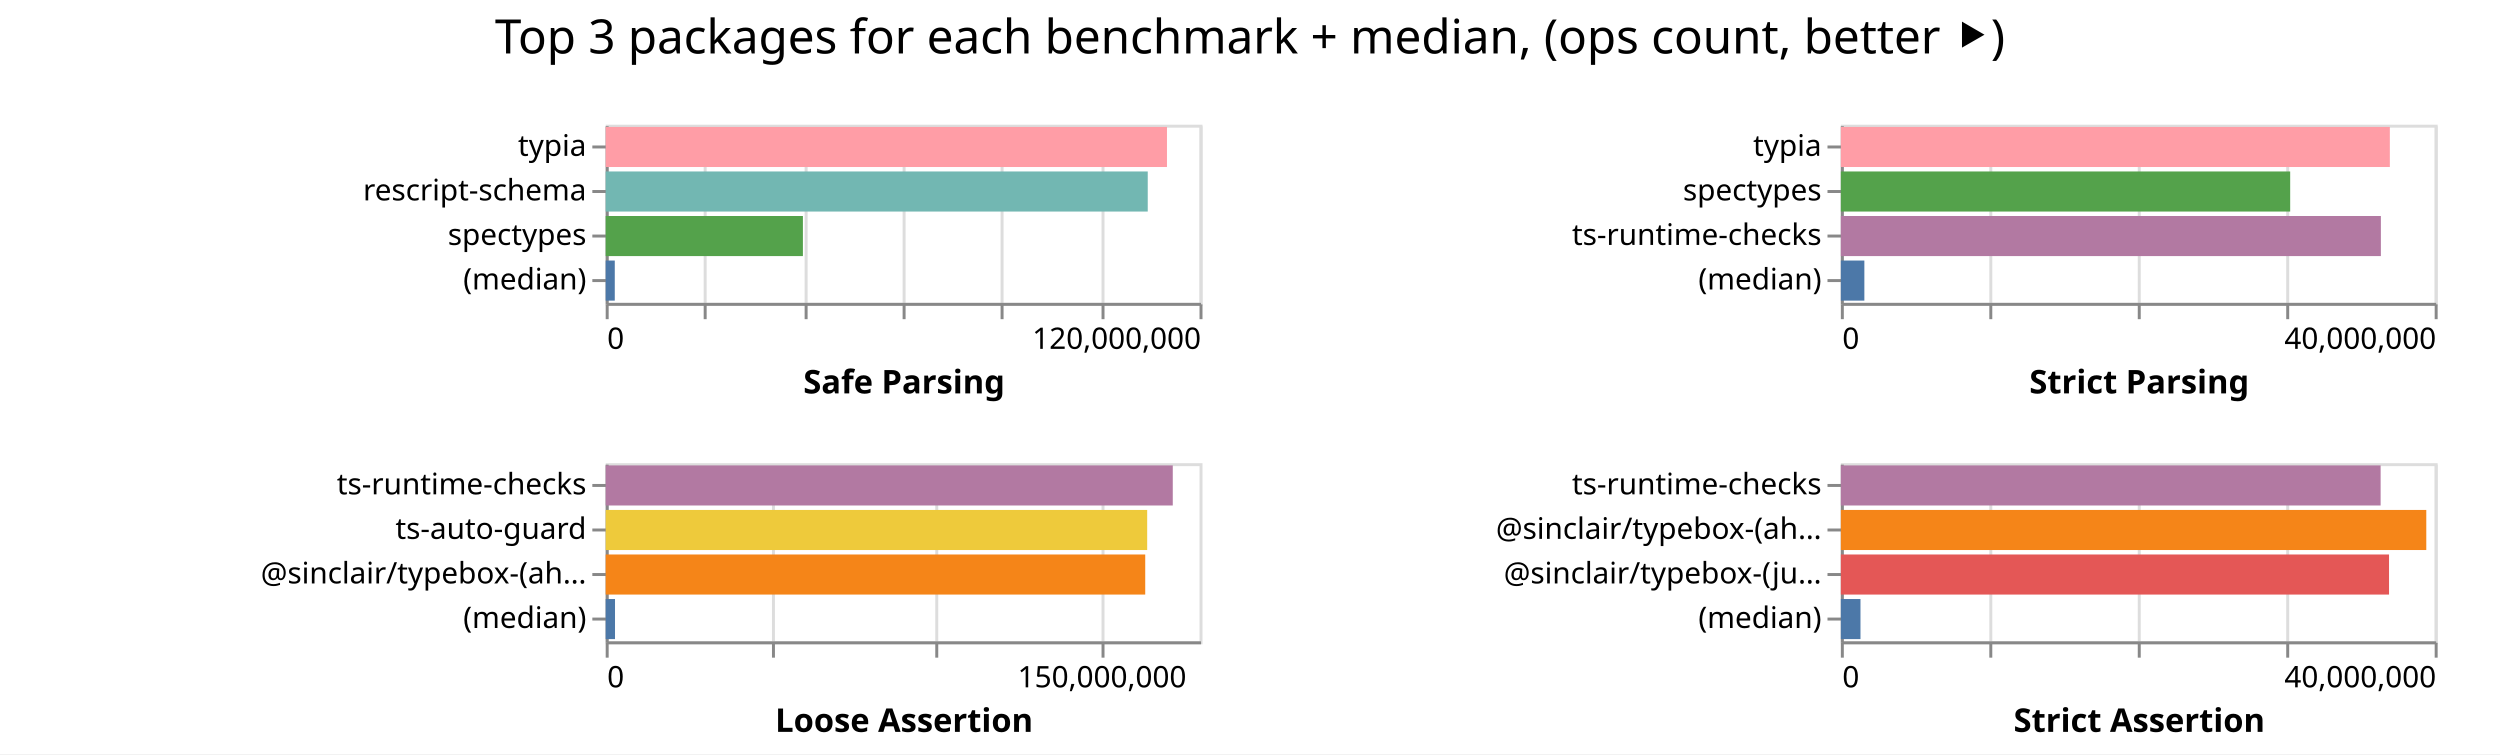
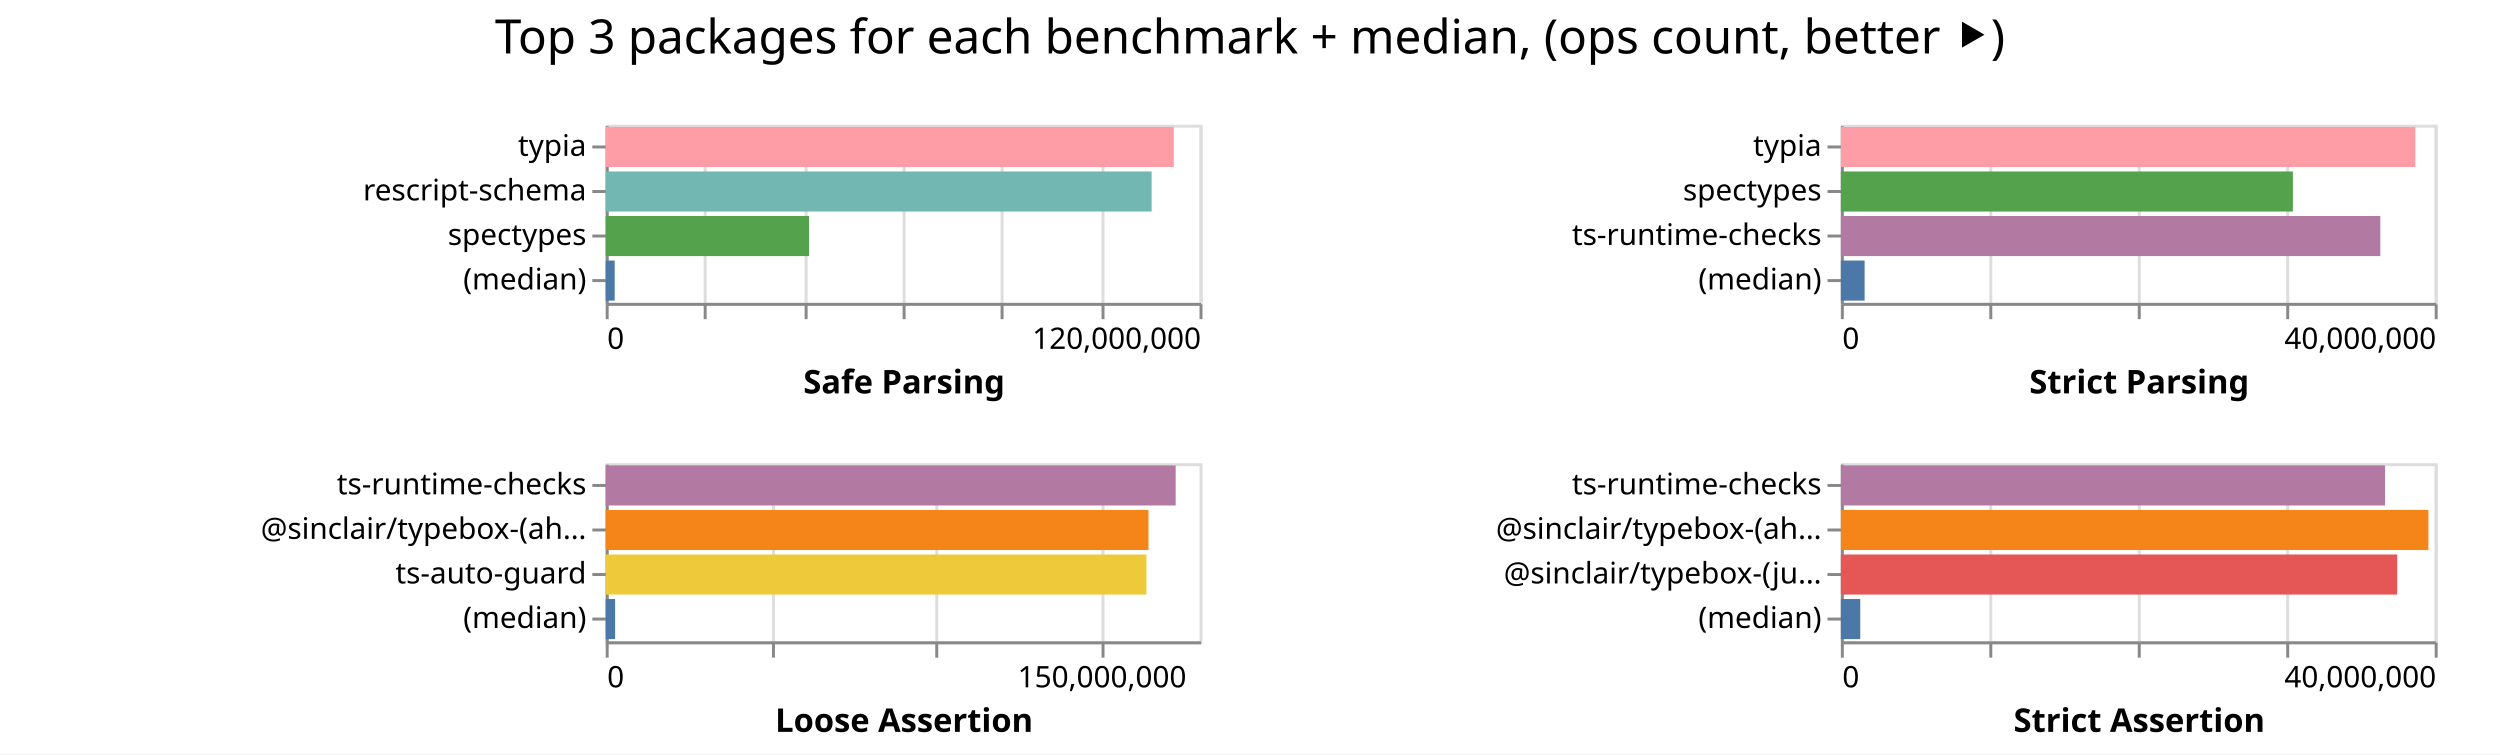
<svg xmlns="http://www.w3.org/2000/svg" width="842" height="254" class="marks">
  <path fill="#fff" d="M0 0h842v254H0z" />
  <g fill="none" stroke-miterlimit="10" aria-roledescription="group mark container" class="mark-group role-frame root">
    <path d="M204 42" aria-hidden="true" class="background" />
    <g aria-roledescription="group mark container" class="mark-group role-scope child__Safe_Parsing_group">
      <path stroke="#ddd" d="M204.5 42.5h200v60h-200Z" aria-hidden="true" class="background" />
      <g aria-hidden="true" class="mark-group role-axis">
        <path d="M204.5 102.5" aria-hidden="true" class="background" pointer-events="none" />
        <g stroke="#ddd" class="mark-rule role-axis-grid" pointer-events="none">
          <path d="M204.5 102.5v-60M237.5 102.5v-60M271.5 102.5v-60M304.5 102.5v-60M337.5 102.5v-60M371.5 102.5v-60M404.5 102.5v-60" />
        </g>
      </g>
      <g aria-label="X-axis titled 'Safe Parsing' for a linear scale with values from 0 to 120,000,000" aria-roledescription="axis" class="mark-group role-axis" pointer-events="none">
        <path d="M204.5 102.5" aria-hidden="true" class="background" />
        <g stroke="#888" class="mark-rule role-axis-tick">
          <path d="M204.5 102.5v5M237.5 102.5v5M271.5 102.5v5M304.5 102.5v5M337.5 102.5v5M371.5 102.5v5M404.5 102.5v5" />
        </g>
        <g fill="#000" class="mark-text role-axis-label" font-family="sans-serif" font-size="10">
          <text transform="translate(204.5 117.5)">0</text>
          <text text-anchor="end" transform="translate(404.5 117.5)">120,000,000</text>
        </g>
        <path stroke="#888" d="M204.5 102.5h200" class="mark-rule role-axis-domain" />
        <text fill="#000" class="mark-text role-axis-title" font-family="sans-serif" font-size="11" font-weight="bold" text-anchor="middle" transform="translate(304.5 132.5)">Safe Parsing</text>
      </g>
      <g aria-label="Y-axis for a discrete scale with 4 values: typia, rescript-schema, spectypes, (median)" aria-roledescription="axis" class="mark-group role-axis" pointer-events="none">
        <path d="M204.5 42.5" aria-hidden="true" class="background" />
        <g stroke="#888" class="mark-rule role-axis-tick">
          <path d="M204.5 49.5h-5M204.5 64.5h-5M204.5 79.5h-5M204.5 94.5h-5" />
        </g>
        <g fill="#000" class="mark-text role-axis-label" font-family="sans-serif" font-size="10" text-anchor="end">
          <text transform="translate(197.5 52.5)">typia</text>
          <text transform="translate(197.5 67.5)">rescript-schema</text>
          <text transform="translate(197.5 82.5)">spectypes</text>
          <text transform="translate(197.5 97.5)">(median)</text>
        </g>
        <path stroke="#888" d="M204.5 42.5v60" class="mark-rule role-axis-domain" />
      </g>
      <g aria-roledescription="rect mark container" class="mark-rect role-mark child__Safe_Parsing_marks">
-         <path fill="#ff9da6" d="M204 42.75h189.036v13.5H204Z" aria-label="Safe Parsing: 113421581; name: typia" aria-roledescription="bar" />
-         <path fill="#72b7b2" d="M204 57.75h182.56v13.5H204Z" aria-label="Safe Parsing: 109535911; name: rescript-schema" aria-roledescription="bar" />
-         <path fill="#54a24b" d="M204 72.75h66.42v13.5H204Z" aria-label="Safe Parsing: 39852005; name: spectypes" aria-roledescription="bar" />
-         <path fill="#4c78a8" d="M204 87.75h3.056v13.5H204Z" aria-label="Safe Parsing: 1833852.5; name: (median)" aria-roledescription="bar" />
+         <path fill="#ff9da6" d="M204 42.75h191.327v13.5H204Z" aria-label="Safe Parsing: 114796470; name: typia" aria-roledescription="bar" />
+         <path fill="#72b7b2" d="M204 57.75h183.873v13.5H204Z" aria-label="Safe Parsing: 110323695; name: rescript-schema" aria-roledescription="bar" />
+         <path fill="#54a24b" d="M204 72.75h68.474v13.5H204Z" aria-label="Safe Parsing: 41084442; name: spectypes" aria-roledescription="bar" />
+         <path fill="#4c78a8" d="M204 87.75h3.03v13.5H204Z" aria-label="Safe Parsing: 1817893; name: (median)" aria-roledescription="bar" />
      </g>
    </g>
    <g aria-roledescription="group mark container" class="mark-group role-scope child__Strict_Parsing_group">
      <path stroke="#ddd" d="M620.5 42.5h200v60h-200Z" aria-hidden="true" class="background" />
      <g aria-hidden="true" class="mark-group role-axis">
        <path d="M620.5 102.5" aria-hidden="true" class="background" pointer-events="none" />
        <g stroke="#ddd" class="mark-rule role-axis-grid" pointer-events="none">
          <path d="M620.5 102.5v-60M670.5 102.5v-60M720.5 102.5v-60M770.5 102.5v-60M820.5 102.5v-60" />
        </g>
      </g>
      <g aria-label="X-axis titled 'Strict Parsing' for a linear scale with values from 0 to 40,000,000" aria-roledescription="axis" class="mark-group role-axis" pointer-events="none">
        <path d="M620.5 102.5" aria-hidden="true" class="background" />
        <g stroke="#888" class="mark-rule role-axis-tick">
          <path d="M620.5 102.5v5M670.5 102.5v5M720.5 102.5v5M770.5 102.5v5M820.5 102.5v5" />
        </g>
        <g fill="#000" class="mark-text role-axis-label" font-family="sans-serif" font-size="10">
          <text transform="translate(620.5 117.5)">0</text>
          <text text-anchor="end" transform="translate(820.5 117.5)">40,000,000</text>
        </g>
        <path stroke="#888" d="M620.5 102.5h200" class="mark-rule role-axis-domain" />
        <text fill="#000" class="mark-text role-axis-title" font-family="sans-serif" font-size="11" font-weight="bold" text-anchor="middle" transform="translate(720.5 132.5)">Strict Parsing</text>
      </g>
      <g aria-label="Y-axis for a discrete scale with 4 values: typia, spectypes, ts-runtime-checks, (median)" aria-roledescription="axis" class="mark-group role-axis" pointer-events="none">
        <path d="M620.5 42.5" aria-hidden="true" class="background" />
        <g stroke="#888" class="mark-rule role-axis-tick">
          <path d="M620.5 49.5h-5M620.5 64.5h-5M620.5 79.5h-5M620.5 94.5h-5" />
        </g>
        <g fill="#000" class="mark-text role-axis-label" font-family="sans-serif" font-size="10" text-anchor="end">
          <text transform="translate(613.5 52.5)">typia</text>
          <text transform="translate(613.5 67.5)">spectypes</text>
          <text transform="translate(613.5 82.5)">ts-runtime-checks</text>
          <text transform="translate(613.5 97.5)">(median)</text>
        </g>
        <path stroke="#888" d="M620.5 42.5v60" class="mark-rule role-axis-domain" />
      </g>
      <g aria-roledescription="rect mark container" class="mark-rect role-mark child__Strict_Parsing_marks">
-         <path fill="#ff9da6" d="M620 42.75h184.898v13.5H620Z" aria-label="Strict Parsing: 36979517; name: typia" aria-roledescription="bar" />
-         <path fill="#54a24b" d="M620 57.75h151.334v13.5H620Z" aria-label="Strict Parsing: 30266843; name: spectypes" aria-roledescription="bar" />
-         <path fill="#b279a2" d="M620 72.75h181.88v13.5H620Z" aria-label="Strict Parsing: 36375850; name: ts-runtime-checks" aria-roledescription="bar" />
-         <path fill="#4c78a8" d="M620 87.75h7.918v13.5H620Z" aria-label="Strict Parsing: 1583656.5; name: (median)" aria-roledescription="bar" />
+         <path fill="#ff9da6" d="M620 42.75h193.484v13.5H620Z" aria-label="Strict Parsing: 38696768; name: typia" aria-roledescription="bar" />
+         <path fill="#54a24b" d="M620 57.75h152.251v13.5H620Z" aria-label="Strict Parsing: 30450240; name: spectypes" aria-roledescription="bar" />
+         <path fill="#b279a2" d="M620 72.75h181.688v13.5H620Z" aria-label="Strict Parsing: 36337595; name: ts-runtime-checks" aria-roledescription="bar" />
+         <path fill="#4c78a8" d="M620 87.75h8.003v13.5H620Z" aria-label="Strict Parsing: 1600649.5; name: (median)" aria-roledescription="bar" />
      </g>
    </g>
    <g aria-roledescription="group mark container" class="mark-group role-scope child__Loose_Assertion_group">
      <path stroke="#ddd" d="M204.5 156.5h200v60h-200Z" aria-hidden="true" class="background" />
      <g aria-hidden="true" class="mark-group role-axis">
        <path d="M204.5 216.5" aria-hidden="true" class="background" pointer-events="none" />
        <g stroke="#ddd" class="mark-rule role-axis-grid" pointer-events="none">
          <path d="M204.5 216.5v-60M260.5 216.5v-60M315.5 216.5v-60M371.5 216.5v-60" />
        </g>
      </g>
      <g aria-label="X-axis titled 'Loose Assertion' for a linear scale with values from 0 to 180,000,000" aria-roledescription="axis" class="mark-group role-axis" pointer-events="none">
        <path d="M204.5 216.5" aria-hidden="true" class="background" />
        <g stroke="#888" class="mark-rule role-axis-tick">
          <path d="M204.5 216.5v5M260.5 216.5v5M315.5 216.5v5M371.5 216.5v5" />
        </g>
        <g fill="#000" class="mark-text role-axis-label" font-family="sans-serif" font-size="10">
          <text transform="translate(204.5 231.5)">0</text>
          <text text-anchor="middle" transform="translate(371.167 231.5)">150,000,000</text>
        </g>
        <path stroke="#888" d="M204.5 216.5h200" class="mark-rule role-axis-domain" />
        <text fill="#000" class="mark-text role-axis-title" font-family="sans-serif" font-size="11" font-weight="bold" text-anchor="middle" transform="translate(304.5 246.5)">Loose Assertion</text>
      </g>
-       <g aria-label="Y-axis for a discrete scale with 4 values: ts-runtime-checks, ts-auto-guard, @sinclair/typebox-(ahead-of-time), (median)" aria-roledescription="axis" class="mark-group role-axis" pointer-events="none">
+       <g aria-label="Y-axis for a discrete scale with 4 values: ts-runtime-checks, @sinclair/typebox-(ahead-of-time), ts-auto-guard, (median)" aria-roledescription="axis" class="mark-group role-axis" pointer-events="none">
        <path d="M204.5 156.5" aria-hidden="true" class="background" />
        <g stroke="#888" class="mark-rule role-axis-tick">
          <path d="M204.5 163.5h-5M204.5 178.5h-5M204.5 193.5h-5M204.5 208.5h-5" />
        </g>
        <g fill="#000" class="mark-text role-axis-label" font-family="sans-serif" font-size="10" text-anchor="end">
          <text transform="translate(197.5 166.5)">ts-runtime-checks</text>
-           <text transform="translate(197.5 181.5)">ts-auto-guard</text>
-           <text transform="translate(197.5 196.5)">@sinclair/typebox-(ah…</text>
+           <text transform="translate(197.5 181.5)">@sinclair/typebox-(ah…</text>
+           <text transform="translate(197.5 196.5)">ts-auto-guard</text>
          <text transform="translate(197.5 211.5)">(median)</text>
        </g>
        <path stroke="#888" d="M204.5 156.5v60" class="mark-rule role-axis-domain" />
      </g>
      <g aria-roledescription="rect mark container" class="mark-rect role-mark child__Loose_Assertion_marks">
-         <path fill="#b279a2" d="M204 156.75h190.99v13.5H204Z" aria-label="Loose Assertion: 171891621; name: ts-runtime-checks" aria-roledescription="bar" />
-         <path fill="#eeca3b" d="M204 171.75h182.37v13.5H204Z" aria-label="Loose Assertion: 164132295; name: ts-auto-guard" aria-roledescription="bar" />
-         <path fill="#f58518" d="M204 186.75h181.712v13.5H204Z" aria-label="Loose Assertion: 163541224; name: @sinclair/typebox-(ahead-of-time)" aria-roledescription="bar" />
-         <path fill="#4c78a8" d="M204 201.75h3.134v13.5H204Z" aria-label="Loose Assertion: 2820388; name: (median)" aria-roledescription="bar" />
+         <path fill="#b279a2" d="M204 156.75h191.966v13.5H204Z" aria-label="Loose Assertion: 172769426; name: ts-runtime-checks" aria-roledescription="bar" />
+         <path fill="#f58518" d="M204 171.75h182.806v13.5H204Z" aria-label="Loose Assertion: 164525006; name: @sinclair/typebox-(ahead-of-time)" aria-roledescription="bar" />
+         <path fill="#eeca3b" d="M204 186.75h182.12v13.5H204Z" aria-label="Loose Assertion: 163908000; name: ts-auto-guard" aria-roledescription="bar" />
+         <path fill="#4c78a8" d="M204 201.75h3.175v13.5H204Z" aria-label="Loose Assertion: 2857375; name: (median)" aria-roledescription="bar" />
      </g>
    </g>
    <g aria-roledescription="group mark container" class="mark-group role-scope child__Strict_Assertion_group">
      <path stroke="#ddd" d="M620.5 156.5h200v60h-200Z" aria-hidden="true" class="background" />
      <g aria-hidden="true" class="mark-group role-axis">
        <path d="M620.5 216.5" aria-hidden="true" class="background" pointer-events="none" />
        <g stroke="#ddd" class="mark-rule role-axis-grid" pointer-events="none">
          <path d="M620.5 216.5v-60M670.5 216.5v-60M720.5 216.5v-60M770.5 216.5v-60M820.5 216.5v-60" />
        </g>
      </g>
      <g aria-label="X-axis titled 'Strict Assertion' for a linear scale with values from 0 to 40,000,000" aria-roledescription="axis" class="mark-group role-axis" pointer-events="none">
        <path d="M620.5 216.5" aria-hidden="true" class="background" />
        <g stroke="#888" class="mark-rule role-axis-tick">
          <path d="M620.5 216.5v5M670.5 216.5v5M720.5 216.5v5M770.5 216.5v5M820.5 216.5v5" />
        </g>
        <g fill="#000" class="mark-text role-axis-label" font-family="sans-serif" font-size="10">
          <text transform="translate(620.5 231.5)">0</text>
          <text text-anchor="end" transform="translate(820.5 231.5)">40,000,000</text>
        </g>
        <path stroke="#888" d="M620.5 216.5h200" class="mark-rule role-axis-domain" />
        <text fill="#000" class="mark-text role-axis-title" font-family="sans-serif" font-size="11" font-weight="bold" text-anchor="middle" transform="translate(720.5 246.5)">Strict Assertion</text>
      </g>
      <g aria-label="Y-axis for a discrete scale with 4 values: ts-runtime-checks, @sinclair/typebox-(ahead-of-time), @sinclair/typebox-(just-in-time), (median)" aria-roledescription="axis" class="mark-group role-axis" pointer-events="none">
        <path d="M620.5 156.5" aria-hidden="true" class="background" />
        <g stroke="#888" class="mark-rule role-axis-tick">
          <path d="M620.5 163.5h-5M620.5 178.5h-5M620.5 193.5h-5M620.5 208.5h-5" />
        </g>
        <g fill="#000" class="mark-text role-axis-label" font-family="sans-serif" font-size="10" text-anchor="end">
          <text transform="translate(613.5 166.5)">ts-runtime-checks</text>
          <text transform="translate(613.5 181.5)">@sinclair/typebox-(ah…</text>
          <text transform="translate(613.5 196.5)">@sinclair/typebox-(ju…</text>
          <text transform="translate(613.5 211.5)">(median)</text>
        </g>
        <path stroke="#888" d="M620.5 156.5v60" class="mark-rule role-axis-domain" />
      </g>
      <g aria-roledescription="rect mark container" class="mark-rect role-mark child__Strict_Assertion_marks">
-         <path fill="#b279a2" d="M620 156.75h181.794v13.5H620Z" aria-label="Strict Assertion: 36358813; name: ts-runtime-checks" aria-roledescription="bar" />
-         <path fill="#f58518" d="M620 171.75h197.174v13.5H620Z" aria-label="Strict Assertion: 39434878; name: @sinclair/typebox-(ahead-of-time)" aria-roledescription="bar" />
-         <path fill="#e45756" d="M620 186.75h184.628v13.5H620Z" aria-label="Strict Assertion: 36925607; name: @sinclair/typebox-(just-in-time)" aria-roledescription="bar" />
-         <path fill="#4c78a8" d="M620 201.75h6.609v13.5H620Z" aria-label="Strict Assertion: 1321805.5; name: (median)" aria-roledescription="bar" />
+         <path fill="#b279a2" d="M620 156.75h183.281v13.5H620Z" aria-label="Strict Assertion: 36656191; name: ts-runtime-checks" aria-roledescription="bar" />
+         <path fill="#f58518" d="M620 171.75h197.888v13.5H620Z" aria-label="Strict Assertion: 39577520; name: @sinclair/typebox-(ahead-of-time)" aria-roledescription="bar" />
+         <path fill="#e45756" d="M620 186.75h187.373v13.5H620Z" aria-label="Strict Assertion: 37474531; name: @sinclair/typebox-(just-in-time)" aria-roledescription="bar" />
+         <path fill="#4c78a8" d="M620 201.75h6.532v13.5H620Z" aria-label="Strict Assertion: 1306352; name: (median)" aria-roledescription="bar" />
      </g>
    </g>
    <g class="mark-group role-title">
      <path d="M421 5" aria-hidden="true" class="background" pointer-events="none" />
      <text fill="#000" aria-label="Title text 'Top 3 packages for each benchmark + median, (ops count, better ⯈)'" aria-roledescription="title" class="mark-text role-title-text" font-family="sans-serif" font-size="16" pointer-events="none" text-anchor="middle" transform="translate(421 18)">Top 3 packages for each benchmark + median, (ops count, better ⯈)</text>
    </g>
  </g>
</svg>
